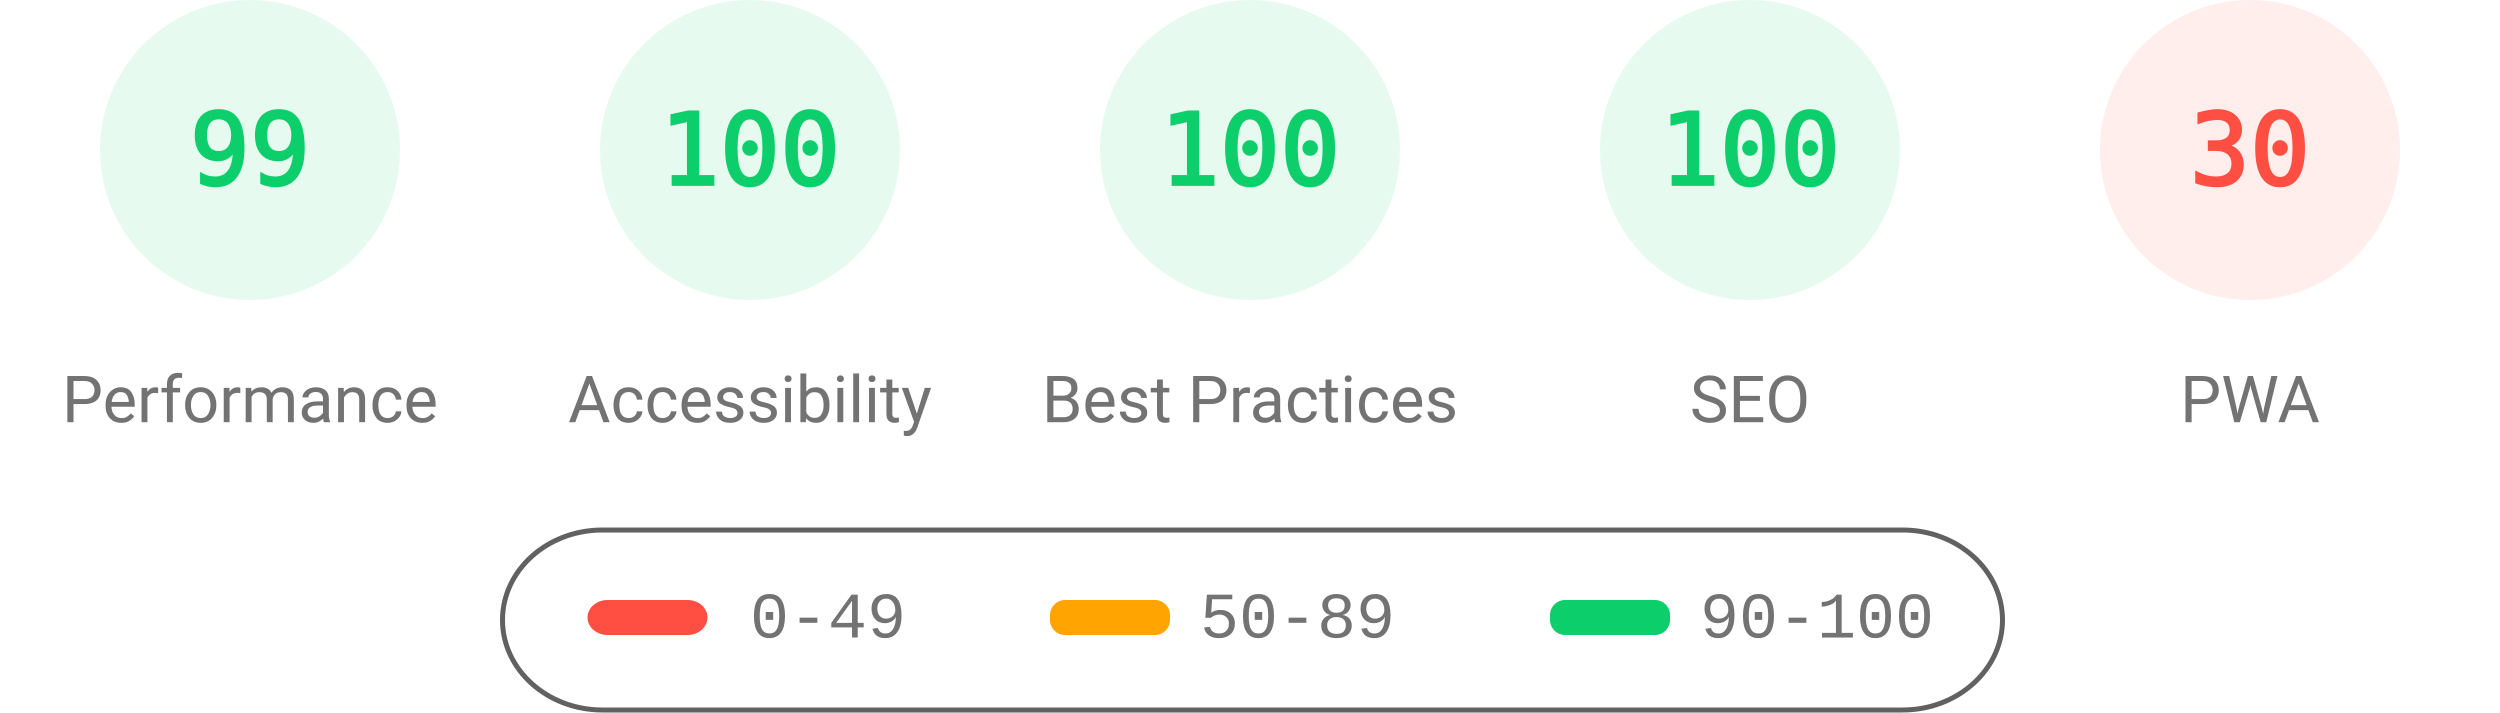
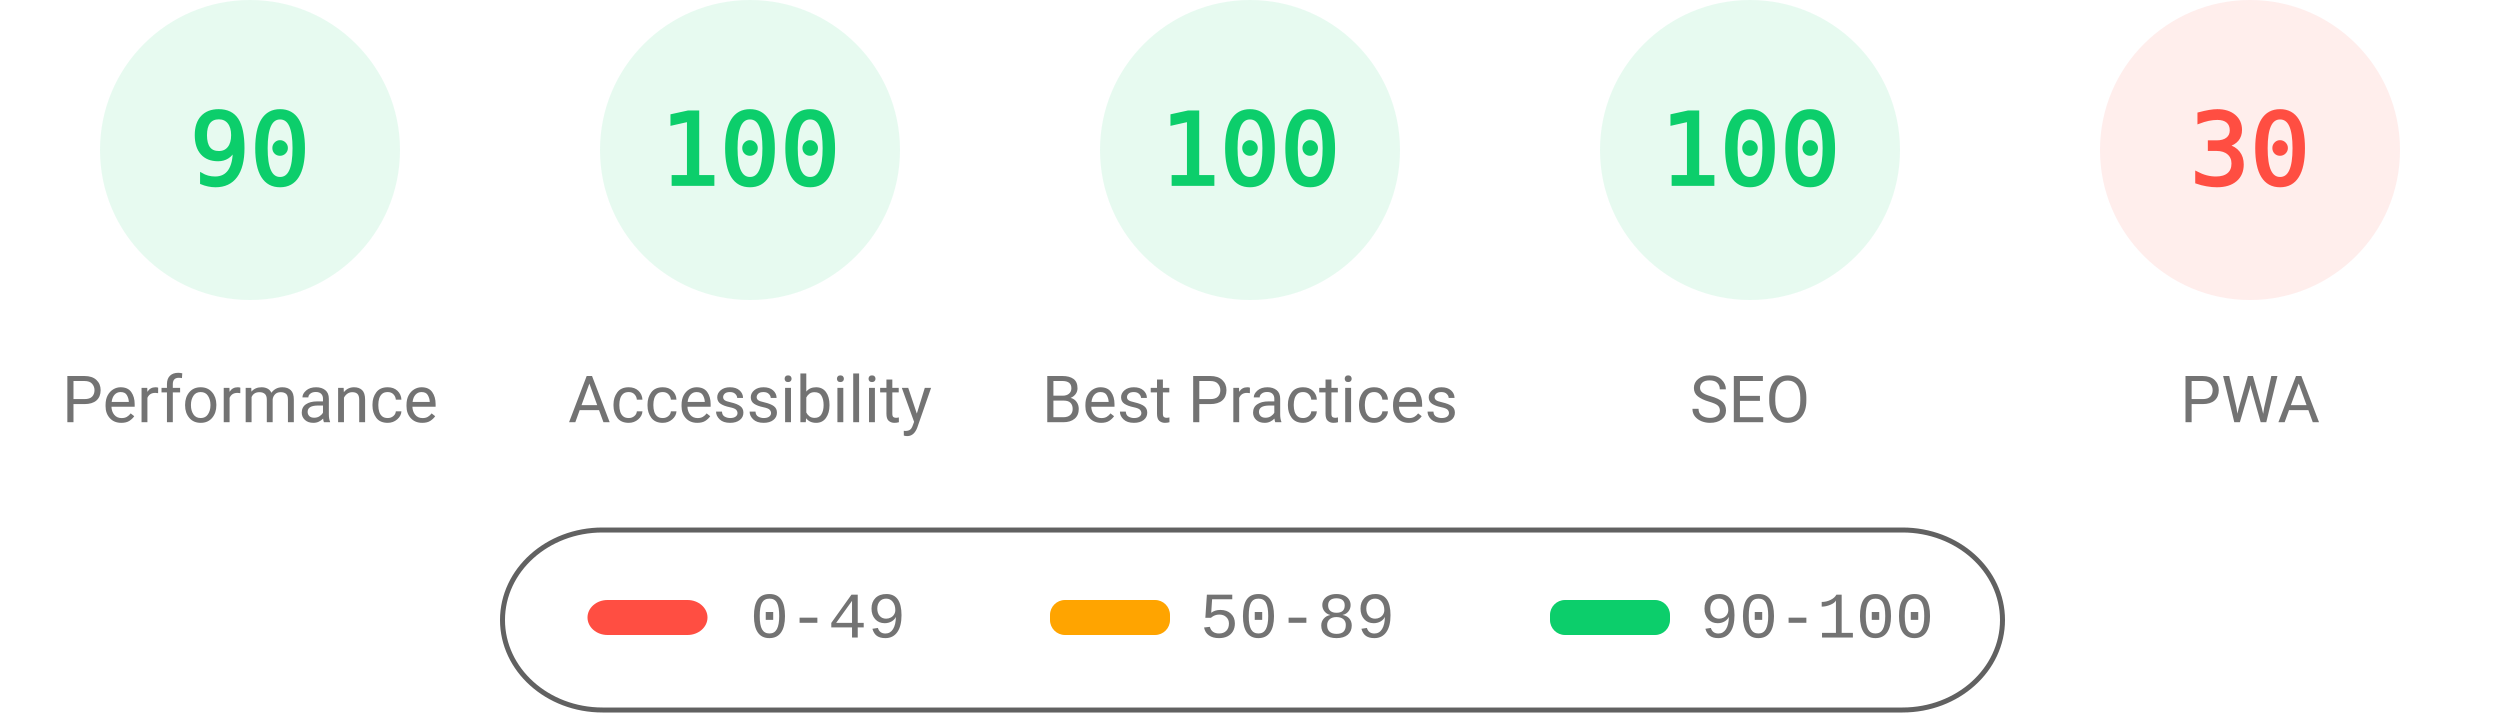
<svg xmlns="http://www.w3.org/2000/svg" fill="none" width="1000" height="285">
  <style>.gauge-base{opacity:.1}.gauge-arc{fill:none;animation-delay:250ms;stroke-linecap:round;transform:rotate(-90deg);transform-origin:100px 60px;animation:load-gauge 1s ease forwards}.guage-text{font-size:40px;font-family:monospace;text-align:center}.guage-red{color:#ff4e42;fill:#ff4e42;stroke:#ff4e42}.guage-orange{color:#ffa400;fill:#ffa400;stroke:#ffa400}.guage-green{color:#0cce6b;fill:#0cce6b;stroke:#0cce6b}.guage-undefined{color:#5c5c5c;fill:#5c5c5c;stroke:#5c5c5c}.guage-title{color:#737373;fill:#737373;stroke:none;font-size:26px;line-height:26px;font-family:Roboto,Halvetica,Arial,sans-serif}@keyframes load-gauge{from{stroke-dasharray:0 352.858}}</style>
  <svg class="guage-div guage-perf guage-green" viewBox="0 0 200 200" width="200" height="200">
    <circle class="gauge-base" r="56" cx="100" cy="60" stroke-width="8" />
-     <circle class="gauge-arc guage-arc-1" r="56" cx="100" cy="60" stroke-width="8" style="stroke-dasharray:348.339,351.858" />
-     <text class="guage-text" x="100" y="60" alignment-baseline="central" dominant-baseline="central" text-anchor="middle">99</text>
+     <circle class="gauge-arc guage-arc-1" r="56" cx="100" cy="60" stroke-width="8" style="stroke-dasharray:316.672,351.858" />
+     <text class="guage-text" x="100" y="60" alignment-baseline="central" dominant-baseline="central" text-anchor="middle">90</text>
    <text class="guage-title" x="100" y="160" alignment-baseline="central" dominant-baseline="central" text-anchor="middle">Performance</text>
  </svg>
  <svg class="guage-div guage-acc guage-green" viewBox="0 0 200 200" width="200" height="200" x="200">
    <circle class="gauge-base" r="56" cx="100" cy="60" stroke-width="8" />
    <circle class="gauge-arc guage-arc-2" r="56" cx="100" cy="60" stroke-width="8" style="stroke-dasharray:351.858,351.858" />
    <text class="guage-text" x="100" y="60" alignment-baseline="central" dominant-baseline="central" text-anchor="middle">100</text>
    <text class="guage-title" x="100" y="160" alignment-baseline="central" dominant-baseline="central" text-anchor="middle">Accessibility</text>
  </svg>
  <svg class="guage-div guage-best guage-green" viewBox="0 0 200 200" width="200" height="200" x="400">
    <circle class="gauge-base" r="56" cx="100" cy="60" stroke-width="8" />
    <circle class="gauge-arc guage-arc-3" r="56" cx="100" cy="60" stroke-width="8" style="stroke-dasharray:351.858,351.858" />
    <text class="guage-text" x="100" y="60" alignment-baseline="central" dominant-baseline="central" text-anchor="middle">100</text>
    <text class="guage-title" x="100" y="160" alignment-baseline="central" dominant-baseline="central" text-anchor="middle">Best Practices</text>
  </svg>
  <svg class="guage-div guage-seo guage-green" viewBox="0 0 200 200" width="200" height="200" x="600">
    <circle class="gauge-base" r="56" cx="100" cy="60" stroke-width="8" />
    <circle class="gauge-arc guage-arc-4" r="56" cx="100" cy="60" stroke-width="8" style="stroke-dasharray:351.858,351.858" />
    <text class="guage-text" x="100" y="60" alignment-baseline="central" dominant-baseline="central" text-anchor="middle">100</text>
    <text class="guage-title" x="100" y="160" alignment-baseline="central" dominant-baseline="central" text-anchor="middle">SEO</text>
  </svg>
  <svg class="guage-div guage-pwa guage-red" viewBox="0 0 200 200" width="200" height="200" x="800">
    <circle class="gauge-base" r="56" cx="100" cy="60" stroke-width="8" />
    <circle class="gauge-arc guage-arc-4" r="56" cx="100" cy="60" stroke-width="8" style="stroke-dasharray:105.557,351.858" />
    <text class="guage-text" x="100" y="60" alignment-baseline="central" dominant-baseline="central" text-anchor="middle">30</text>
    <text class="guage-title" x="100" y="160" alignment-baseline="central" dominant-baseline="central" text-anchor="middle">PWA</text>
  </svg>
  <svg width="604" height="76" x="200" y="210">
    <path fill="none" id="canvas_background" d="M-1-1h604v80H-1z" />
    <rect fill-opacity="0" stroke="#616161" stroke-width="2" rx="40" id="svg_2" height="72" width="600" y="2" x="1" fill="#000" />
    <rect stroke="#000" rx="8" id="svg_3" height="14" width="48" y="30" x="35" stroke-opacity="null" stroke-width="0" fill="#ff4e42" />
    <rect stroke="#000" rx="6" id="svg_4" height="14" width="48" y="30" x="220" stroke-opacity="null" stroke-width="0" fill="#ffa400" />
    <rect stroke="#000" rx="6" id="svg_5" height="14" width="48" y="30" x="420" stroke-opacity="null" stroke-width="0" fill="#0cce6b" />
    <text xml:space="preserve" text-anchor="start" font-family="'Courier New', Courier, monospace" font-size="26" id="svg_6" y="45" x="100" stroke-opacity="null" stroke-width="0" stroke="#000" fill="#737373">0-49</text>
    <text xml:space="preserve" text-anchor="start" font-family="'Courier New', Courier, monospace" font-size="26" id="svg_7" y="45" x="280" stroke-opacity="null" stroke-width="0" stroke="#000" fill="#737373">50-89</text>
    <text xml:space="preserve" text-anchor="start" font-family="'Courier New', Courier, monospace" font-size="26" id="svg_8" y="45" x="480" stroke-opacity="null" stroke-width="0" stroke="#000" fill="#737373">90-100</text>
  </svg>
</svg>
